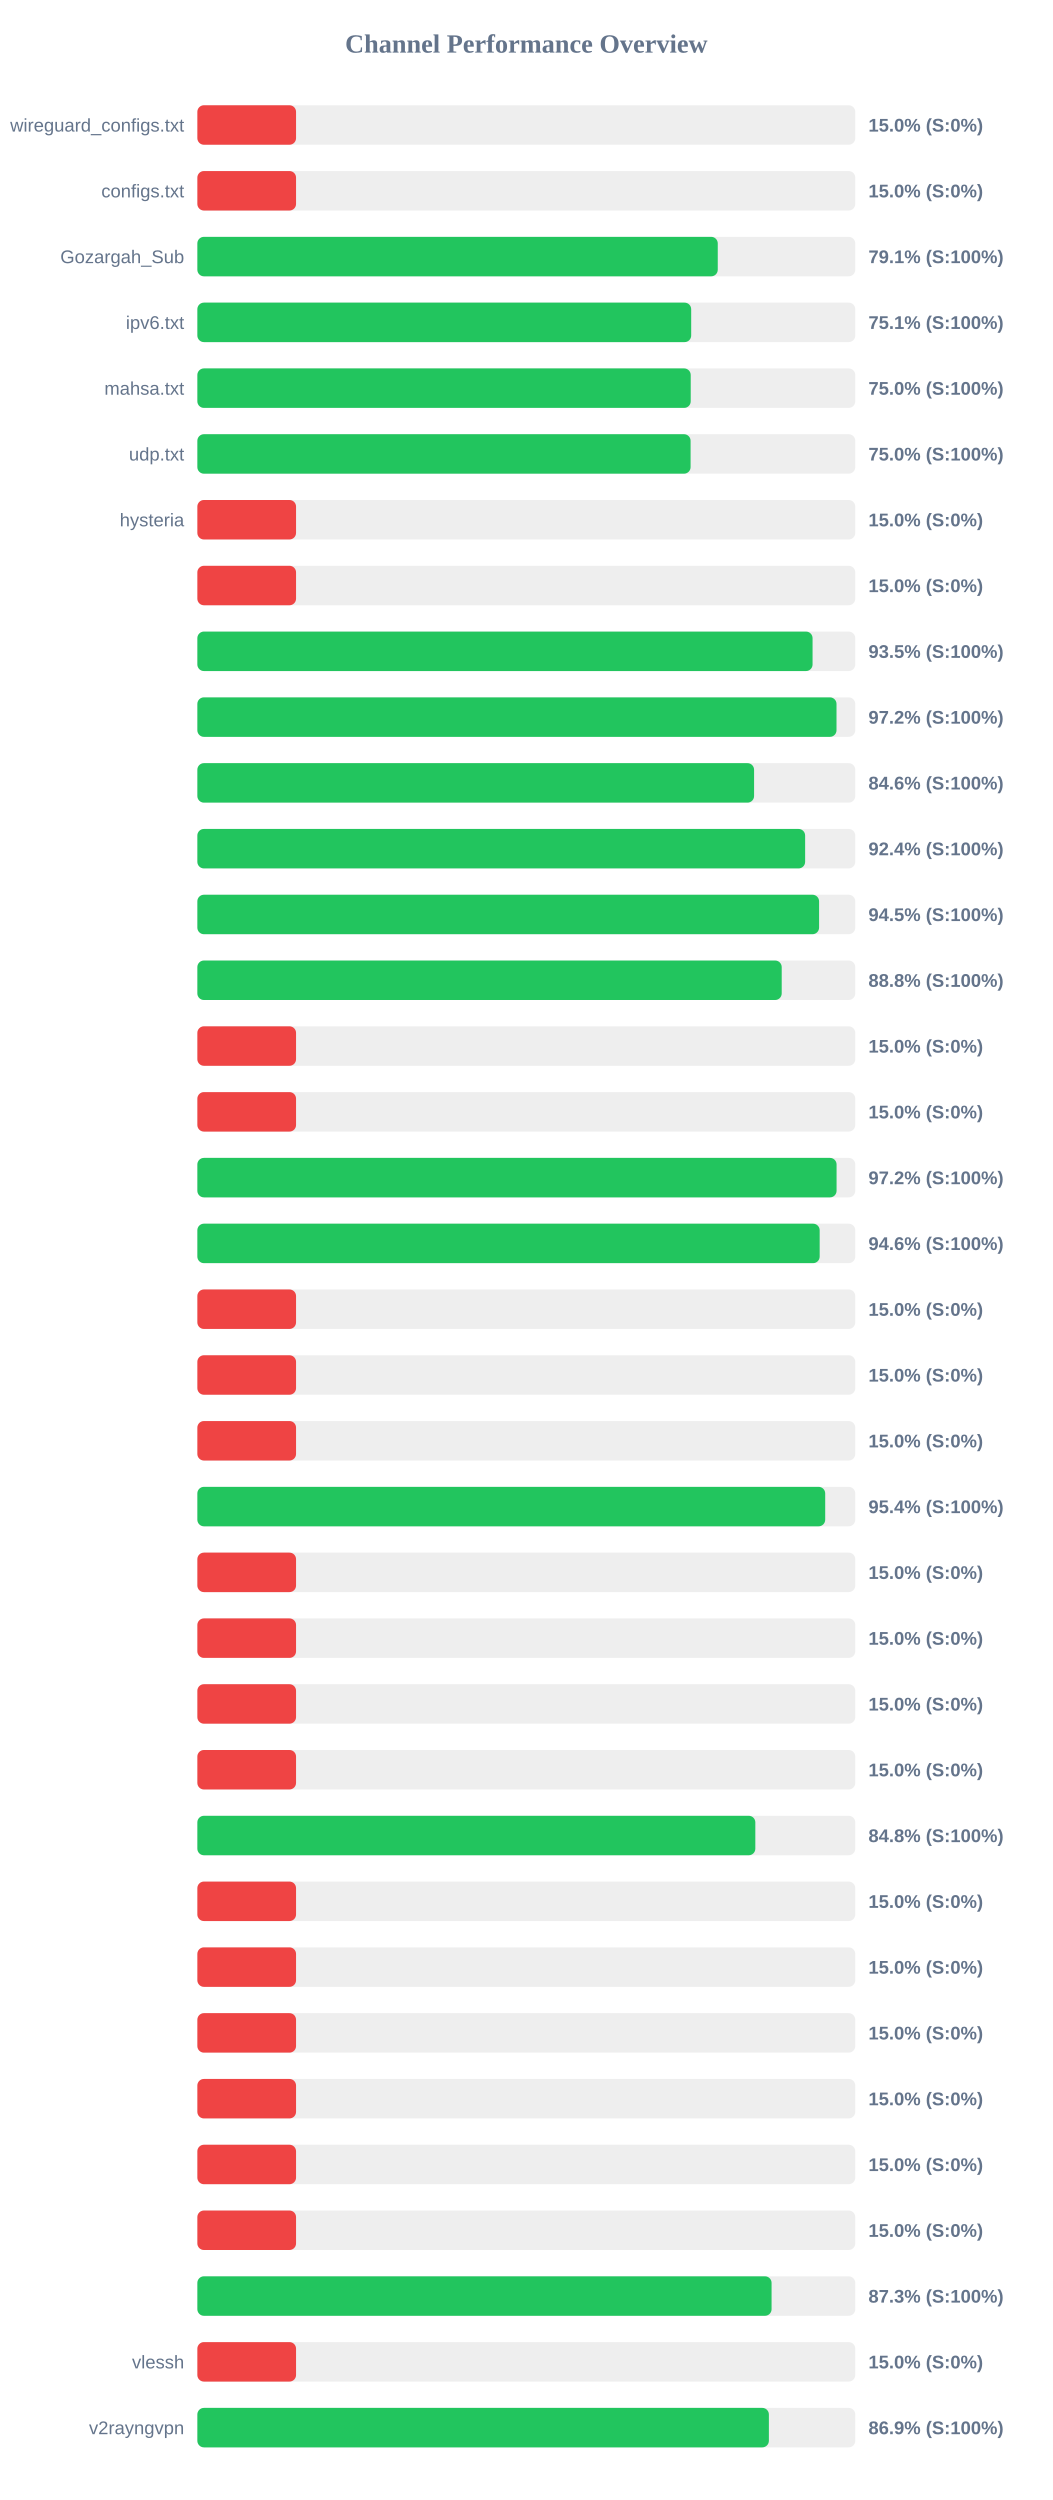
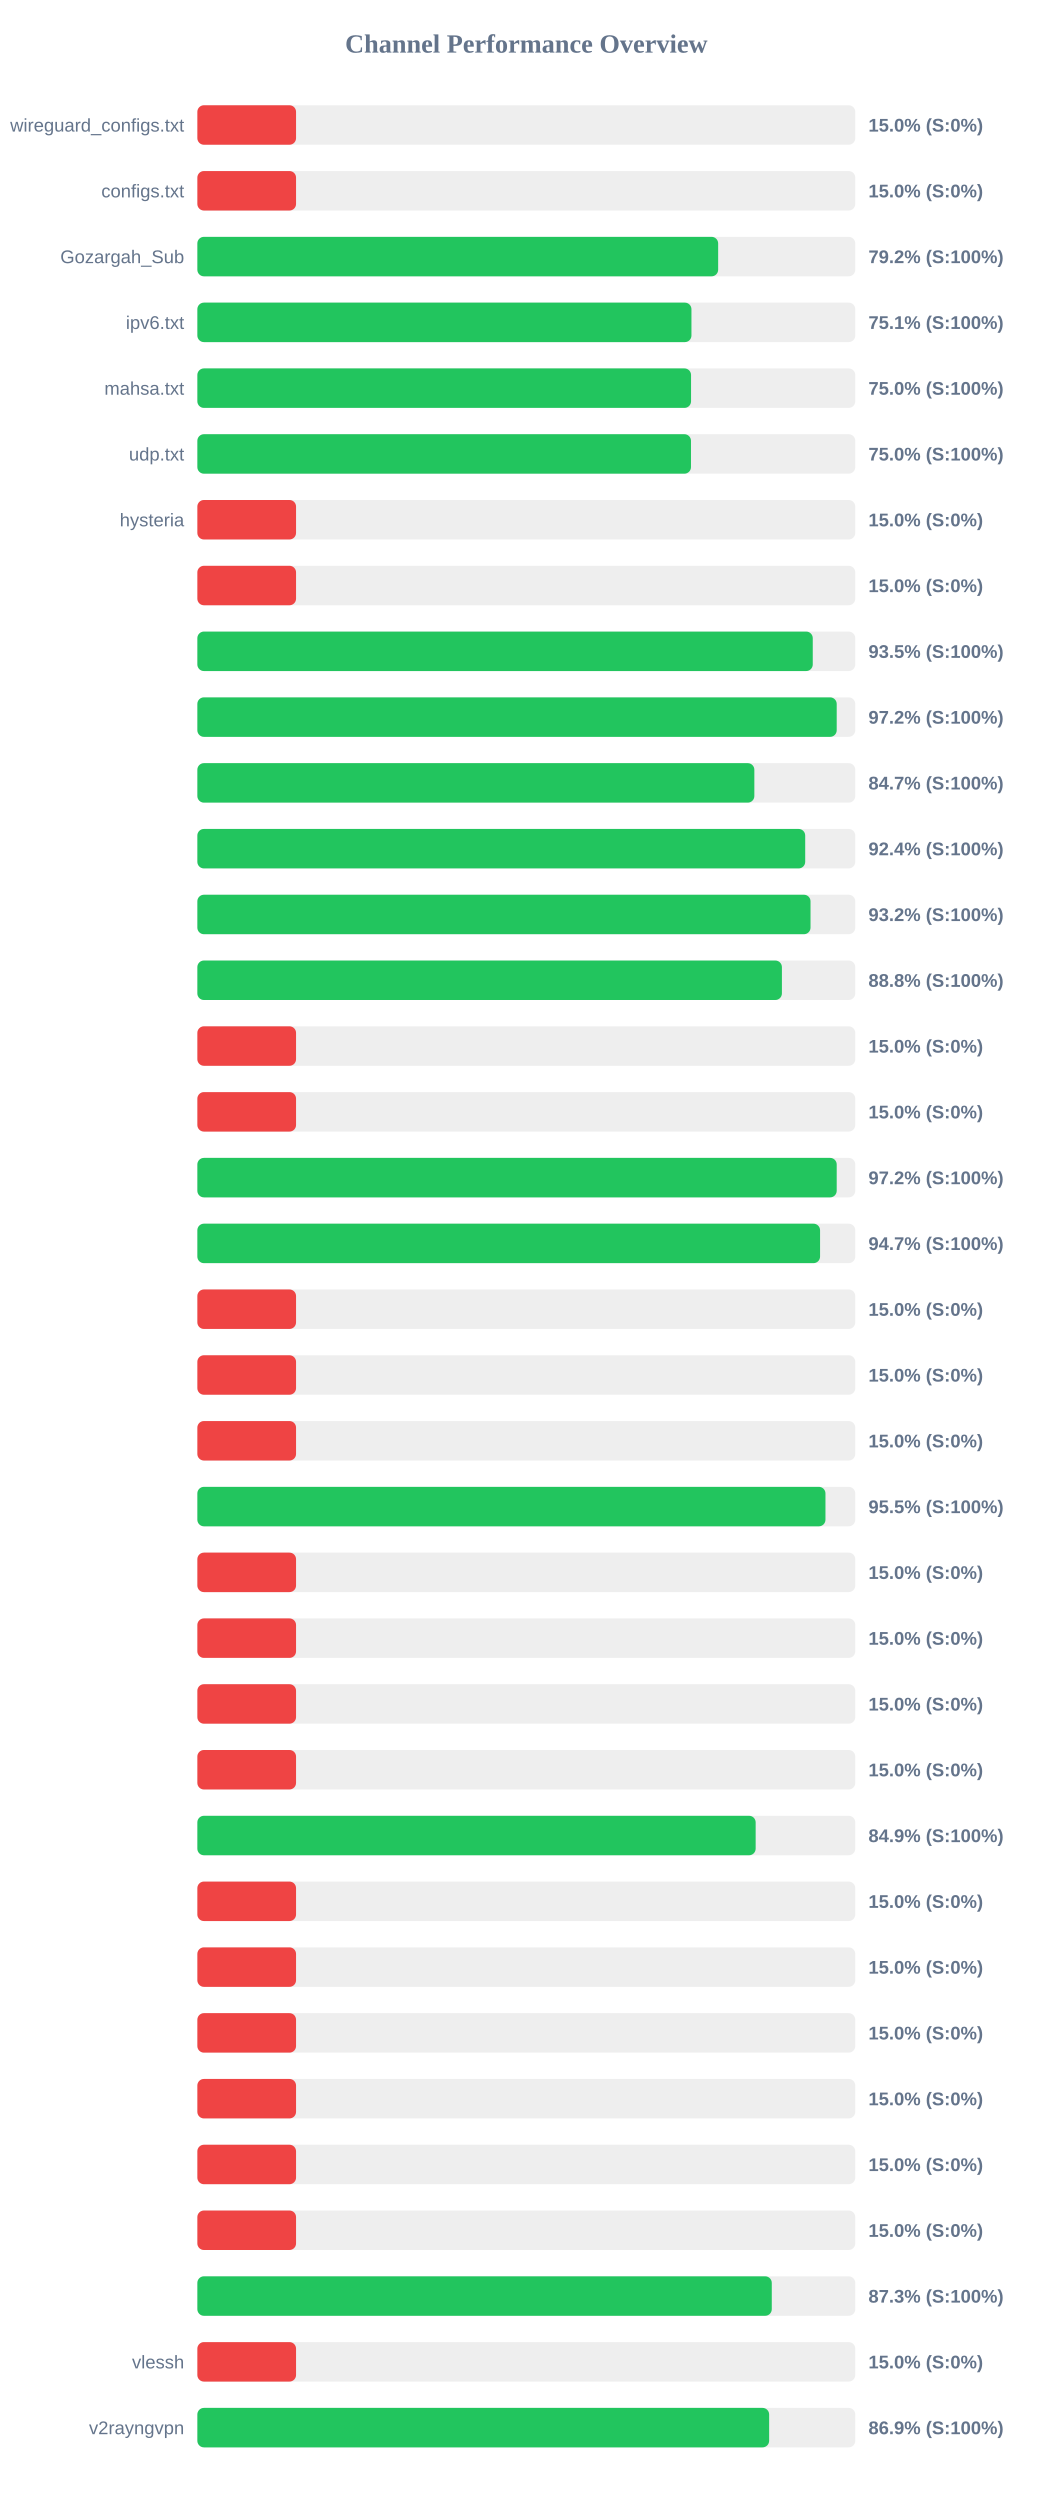
<svg xmlns="http://www.w3.org/2000/svg" width="800" height="1900" version="1.1">
  <style>
        .row { font: 14px Arial; fill: #64748b; }
        .score { font: bold 14px Arial; fill: #64748b; }
    </style>
  <text x="400" y="40" text-anchor="middle" font-size="20px" font-weight="bold" fill="#64748b">Channel Performance Overview</text>
  <rect x="150" y="80" width="500" height="30" fill="#eee" rx="5" />
  <rect x="150" y="80" width="75.0" height="30" fill="#ef4444" rx="5" />
  <text x="140" y="100" text-anchor="end" class="row">wireguard_configs.txt</text>
  <text x="660" y="100" text-anchor="start" class="score">15.0% (S:0%)</text>
  <rect x="150" y="130" width="500" height="30" fill="#eee" rx="5" />
  <rect x="150" y="130" width="75.0" height="30" fill="#ef4444" rx="5" />
  <text x="140" y="150" text-anchor="end" class="row">configs.txt</text>
  <text x="660" y="150" text-anchor="start" class="score">15.0% (S:0%)</text>
  <rect x="150" y="180" width="500" height="30" fill="#eee" rx="5" />
-   <rect x="150" y="180" width="395.5" height="30" fill="#22c55e" rx="5" />
+   <rect x="150" y="180" width="395.8" height="30" fill="#22c55e" rx="5" />
  <text x="140" y="200" text-anchor="end" class="row">Gozargah_Sub</text>
-   <text x="660" y="200" text-anchor="start" class="score">79.1% (S:100%)</text>
+   <text x="660" y="200" text-anchor="start" class="score">79.2% (S:100%)</text>
  <rect x="150" y="230" width="500" height="30" fill="#eee" rx="5" />
-   <rect x="150" y="230" width="375.3" height="30" fill="#22c55e" rx="5" />
+   <rect x="150" y="230" width="375.5" height="30" fill="#22c55e" rx="5" />
  <text x="140" y="250" text-anchor="end" class="row">ipv6.txt</text>
  <text x="660" y="250" text-anchor="start" class="score">75.1% (S:100%)</text>
  <rect x="150" y="280" width="500" height="30" fill="#eee" rx="5" />
-   <rect x="150" y="280" width="374.95" height="30" fill="#22c55e" rx="5" />
+   <rect x="150" y="280" width="375.2" height="30" fill="#22c55e" rx="5" />
  <text x="140" y="300" text-anchor="end" class="row">mahsa.txt</text>
  <text x="660" y="300" text-anchor="start" class="score">75.0% (S:100%)</text>
  <rect x="150" y="330" width="500" height="30" fill="#eee" rx="5" />
-   <rect x="150" y="330" width="374.85" height="30" fill="#22c55e" rx="5" />
+   <rect x="150" y="330" width="375.15" height="30" fill="#22c55e" rx="5" />
  <text x="140" y="350" text-anchor="end" class="row">udp.txt</text>
  <text x="660" y="350" text-anchor="start" class="score">75.0% (S:100%)</text>
  <rect x="150" y="380" width="500" height="30" fill="#eee" rx="5" />
  <rect x="150" y="380" width="75.0" height="30" fill="#ef4444" rx="5" />
  <text x="140" y="400" text-anchor="end" class="row">hysteria</text>
  <text x="660" y="400" text-anchor="start" class="score">15.0% (S:0%)</text>
  <rect x="150" y="430" width="500" height="30" fill="#eee" rx="5" />
  <rect x="150" y="430" width="75.0" height="30" fill="#ef4444" rx="5" />
  <text x="140" y="450" text-anchor="end" class="row" />
  <text x="660" y="450" text-anchor="start" class="score">15.0% (S:0%)</text>
  <rect x="150" y="480" width="500" height="30" fill="#eee" rx="5" />
-   <rect x="150" y="480" width="467.55" height="30" fill="#22c55e" rx="5" />
+   <rect x="150" y="480" width="467.7" height="30" fill="#22c55e" rx="5" />
  <text x="140" y="500" text-anchor="end" class="row" />
  <text x="660" y="500" text-anchor="start" class="score">93.5% (S:100%)</text>
  <rect x="150" y="530" width="500" height="30" fill="#eee" rx="5" />
-   <rect x="150" y="530" width="485.75" height="30" fill="#22c55e" rx="5" />
+   <rect x="150" y="530" width="485.9" height="30" fill="#22c55e" rx="5" />
  <text x="140" y="550" text-anchor="end" class="row" />
  <text x="660" y="550" text-anchor="start" class="score">97.2% (S:100%)</text>
  <rect x="150" y="580" width="500" height="30" fill="#eee" rx="5" />
-   <rect x="150" y="580" width="423.1" height="30" fill="#22c55e" rx="5" />
+   <rect x="150" y="580" width="423.3" height="30" fill="#22c55e" rx="5" />
  <text x="140" y="600" text-anchor="end" class="row" />
-   <text x="660" y="600" text-anchor="start" class="score">84.6% (S:100%)</text>
+   <text x="660" y="600" text-anchor="start" class="score">84.7% (S:100%)</text>
  <rect x="150" y="630" width="500" height="30" fill="#eee" rx="5" />
-   <rect x="150" y="630" width="461.9" height="30" fill="#22c55e" rx="5" />
+   <rect x="150" y="630" width="461.95" height="30" fill="#22c55e" rx="5" />
  <text x="140" y="650" text-anchor="end" class="row" />
  <text x="660" y="650" text-anchor="start" class="score">92.4% (S:100%)</text>
  <rect x="150" y="680" width="500" height="30" fill="#eee" rx="5" />
-   <rect x="150" y="680" width="472.5" height="30" fill="#22c55e" rx="5" />
+   <rect x="150" y="680" width="466.0" height="30" fill="#22c55e" rx="5" />
  <text x="140" y="700" text-anchor="end" class="row" />
-   <text x="660" y="700" text-anchor="start" class="score">94.5% (S:100%)</text>
+   <text x="660" y="700" text-anchor="start" class="score">93.2% (S:100%)</text>
  <rect x="150" y="730" width="500" height="30" fill="#eee" rx="5" />
-   <rect x="150" y="730" width="444.1" height="30" fill="#22c55e" rx="5" />
+   <rect x="150" y="730" width="444.25" height="30" fill="#22c55e" rx="5" />
  <text x="140" y="750" text-anchor="end" class="row" />
  <text x="660" y="750" text-anchor="start" class="score">88.8% (S:100%)</text>
  <rect x="150" y="780" width="500" height="30" fill="#eee" rx="5" />
  <rect x="150" y="780" width="75.0" height="30" fill="#ef4444" rx="5" />
  <text x="140" y="800" text-anchor="end" class="row" />
  <text x="660" y="800" text-anchor="start" class="score">15.0% (S:0%)</text>
  <rect x="150" y="830" width="500" height="30" fill="#eee" rx="5" />
  <rect x="150" y="830" width="75.0" height="30" fill="#ef4444" rx="5" />
  <text x="140" y="850" text-anchor="end" class="row" />
  <text x="660" y="850" text-anchor="start" class="score">15.0% (S:0%)</text>
  <rect x="150" y="880" width="500" height="30" fill="#eee" rx="5" />
-   <rect x="150" y="880" width="485.8" height="30" fill="#22c55e" rx="5" />
+   <rect x="150" y="880" width="485.9" height="30" fill="#22c55e" rx="5" />
  <text x="140" y="900" text-anchor="end" class="row" />
  <text x="660" y="900" text-anchor="start" class="score">97.2% (S:100%)</text>
  <rect x="150" y="930" width="500" height="30" fill="#eee" rx="5" />
-   <rect x="150" y="930" width="472.95" height="30" fill="#22c55e" rx="5" />
+   <rect x="150" y="930" width="473.25" height="30" fill="#22c55e" rx="5" />
  <text x="140" y="950" text-anchor="end" class="row" />
-   <text x="660" y="950" text-anchor="start" class="score">94.6% (S:100%)</text>
+   <text x="660" y="950" text-anchor="start" class="score">94.7% (S:100%)</text>
  <rect x="150" y="980" width="500" height="30" fill="#eee" rx="5" />
  <rect x="150" y="980" width="75.0" height="30" fill="#ef4444" rx="5" />
  <text x="140" y="1000" text-anchor="end" class="row" />
  <text x="660" y="1000" text-anchor="start" class="score">15.0% (S:0%)</text>
  <rect x="150" y="1030" width="500" height="30" fill="#eee" rx="5" />
  <rect x="150" y="1030" width="75.0" height="30" fill="#ef4444" rx="5" />
  <text x="140" y="1050" text-anchor="end" class="row" />
  <text x="660" y="1050" text-anchor="start" class="score">15.0% (S:0%)</text>
  <rect x="150" y="1080" width="500" height="30" fill="#eee" rx="5" />
  <rect x="150" y="1080" width="75.0" height="30" fill="#ef4444" rx="5" />
  <text x="140" y="1100" text-anchor="end" class="row" />
  <text x="660" y="1100" text-anchor="start" class="score">15.0% (S:0%)</text>
  <rect x="150" y="1130" width="500" height="30" fill="#eee" rx="5" />
-   <rect x="150" y="1130" width="477.15" height="30" fill="#22c55e" rx="5" />
+   <rect x="150" y="1130" width="477.35" height="30" fill="#22c55e" rx="5" />
  <text x="140" y="1150" text-anchor="end" class="row" />
-   <text x="660" y="1150" text-anchor="start" class="score">95.4% (S:100%)</text>
+   <text x="660" y="1150" text-anchor="start" class="score">95.5% (S:100%)</text>
  <rect x="150" y="1180" width="500" height="30" fill="#eee" rx="5" />
  <rect x="150" y="1180" width="75.0" height="30" fill="#ef4444" rx="5" />
  <text x="140" y="1200" text-anchor="end" class="row" />
  <text x="660" y="1200" text-anchor="start" class="score">15.0% (S:0%)</text>
  <rect x="150" y="1230" width="500" height="30" fill="#eee" rx="5" />
  <rect x="150" y="1230" width="75.0" height="30" fill="#ef4444" rx="5" />
  <text x="140" y="1250" text-anchor="end" class="row" />
  <text x="660" y="1250" text-anchor="start" class="score">15.0% (S:0%)</text>
  <rect x="150" y="1280" width="500" height="30" fill="#eee" rx="5" />
  <rect x="150" y="1280" width="75.0" height="30" fill="#ef4444" rx="5" />
  <text x="140" y="1300" text-anchor="end" class="row" />
  <text x="660" y="1300" text-anchor="start" class="score">15.0% (S:0%)</text>
  <rect x="150" y="1330" width="500" height="30" fill="#eee" rx="5" />
  <rect x="150" y="1330" width="75.0" height="30" fill="#ef4444" rx="5" />
  <text x="140" y="1350" text-anchor="end" class="row" />
  <text x="660" y="1350" text-anchor="start" class="score">15.0% (S:0%)</text>
  <rect x="150" y="1380" width="500" height="30" fill="#eee" rx="5" />
-   <rect x="150" y="1380" width="424.05" height="30" fill="#22c55e" rx="5" />
+   <rect x="150" y="1380" width="424.3" height="30" fill="#22c55e" rx="5" />
  <text x="140" y="1400" text-anchor="end" class="row" />
-   <text x="660" y="1400" text-anchor="start" class="score">84.8% (S:100%)</text>
+   <text x="660" y="1400" text-anchor="start" class="score">84.9% (S:100%)</text>
  <rect x="150" y="1430" width="500" height="30" fill="#eee" rx="5" />
  <rect x="150" y="1430" width="75.0" height="30" fill="#ef4444" rx="5" />
  <text x="140" y="1450" text-anchor="end" class="row" />
  <text x="660" y="1450" text-anchor="start" class="score">15.0% (S:0%)</text>
  <rect x="150" y="1480" width="500" height="30" fill="#eee" rx="5" />
  <rect x="150" y="1480" width="75.0" height="30" fill="#ef4444" rx="5" />
  <text x="140" y="1500" text-anchor="end" class="row" />
  <text x="660" y="1500" text-anchor="start" class="score">15.0% (S:0%)</text>
  <rect x="150" y="1530" width="500" height="30" fill="#eee" rx="5" />
  <rect x="150" y="1530" width="75.0" height="30" fill="#ef4444" rx="5" />
  <text x="140" y="1550" text-anchor="end" class="row" />
  <text x="660" y="1550" text-anchor="start" class="score">15.0% (S:0%)</text>
  <rect x="150" y="1580" width="500" height="30" fill="#eee" rx="5" />
  <rect x="150" y="1580" width="75.0" height="30" fill="#ef4444" rx="5" />
  <text x="140" y="1600" text-anchor="end" class="row" />
  <text x="660" y="1600" text-anchor="start" class="score">15.0% (S:0%)</text>
  <rect x="150" y="1630" width="500" height="30" fill="#eee" rx="5" />
  <rect x="150" y="1630" width="75.0" height="30" fill="#ef4444" rx="5" />
  <text x="140" y="1650" text-anchor="end" class="row" />
  <text x="660" y="1650" text-anchor="start" class="score">15.0% (S:0%)</text>
  <rect x="150" y="1680" width="500" height="30" fill="#eee" rx="5" />
  <rect x="150" y="1680" width="75.0" height="30" fill="#ef4444" rx="5" />
  <text x="140" y="1700" text-anchor="end" class="row" />
  <text x="660" y="1700" text-anchor="start" class="score">15.0% (S:0%)</text>
  <rect x="150" y="1730" width="500" height="30" fill="#eee" rx="5" />
-   <rect x="150" y="1730" width="436.4" height="30" fill="#22c55e" rx="5" />
+   <rect x="150" y="1730" width="436.55" height="30" fill="#22c55e" rx="5" />
  <text x="140" y="1750" text-anchor="end" class="row" />
  <text x="660" y="1750" text-anchor="start" class="score">87.3% (S:100%)</text>
  <rect x="150" y="1780" width="500" height="30" fill="#eee" rx="5" />
  <rect x="150" y="1780" width="75.0" height="30" fill="#ef4444" rx="5" />
  <text x="140" y="1800" text-anchor="end" class="row">vlessh</text>
  <text x="660" y="1800" text-anchor="start" class="score">15.0% (S:0%)</text>
  <rect x="150" y="1830" width="500" height="30" fill="#eee" rx="5" />
-   <rect x="150" y="1830" width="434.35" height="30" fill="#22c55e" rx="5" />
+   <rect x="150" y="1830" width="434.55" height="30" fill="#22c55e" rx="5" />
  <text x="140" y="1850" text-anchor="end" class="row">v2rayngvpn</text>
  <text x="660" y="1850" text-anchor="start" class="score">86.9% (S:100%)</text>
</svg>
